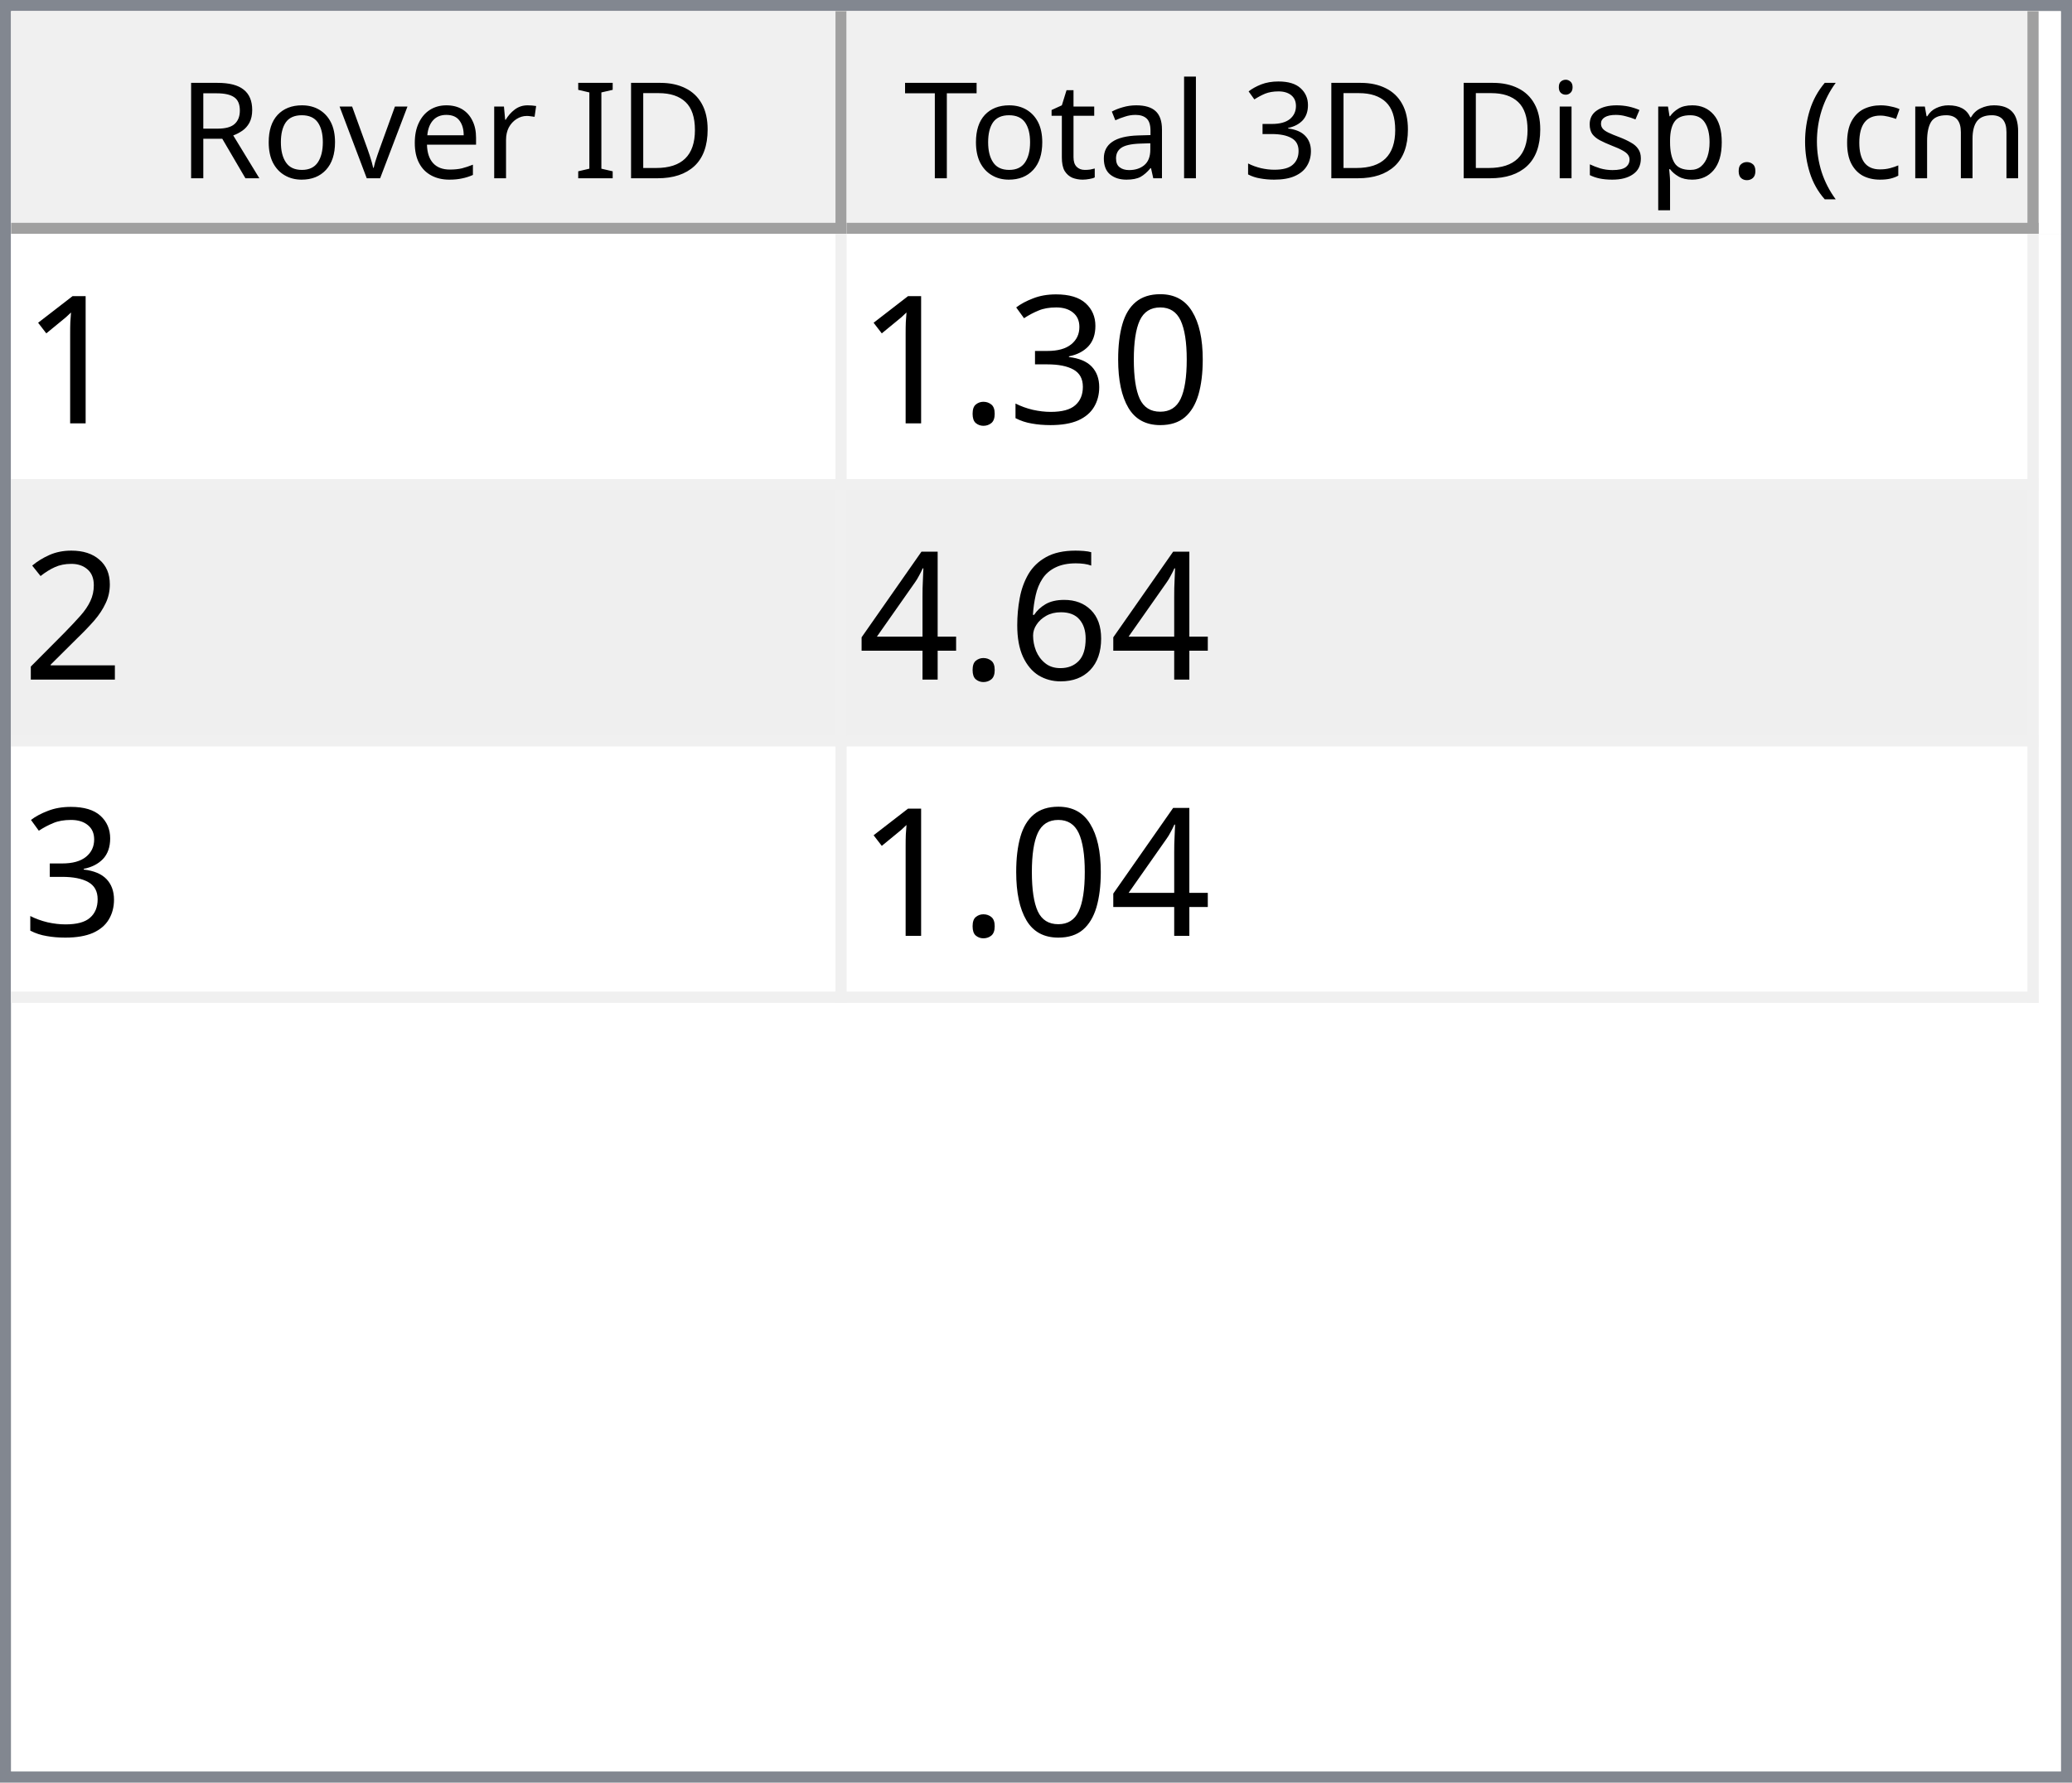
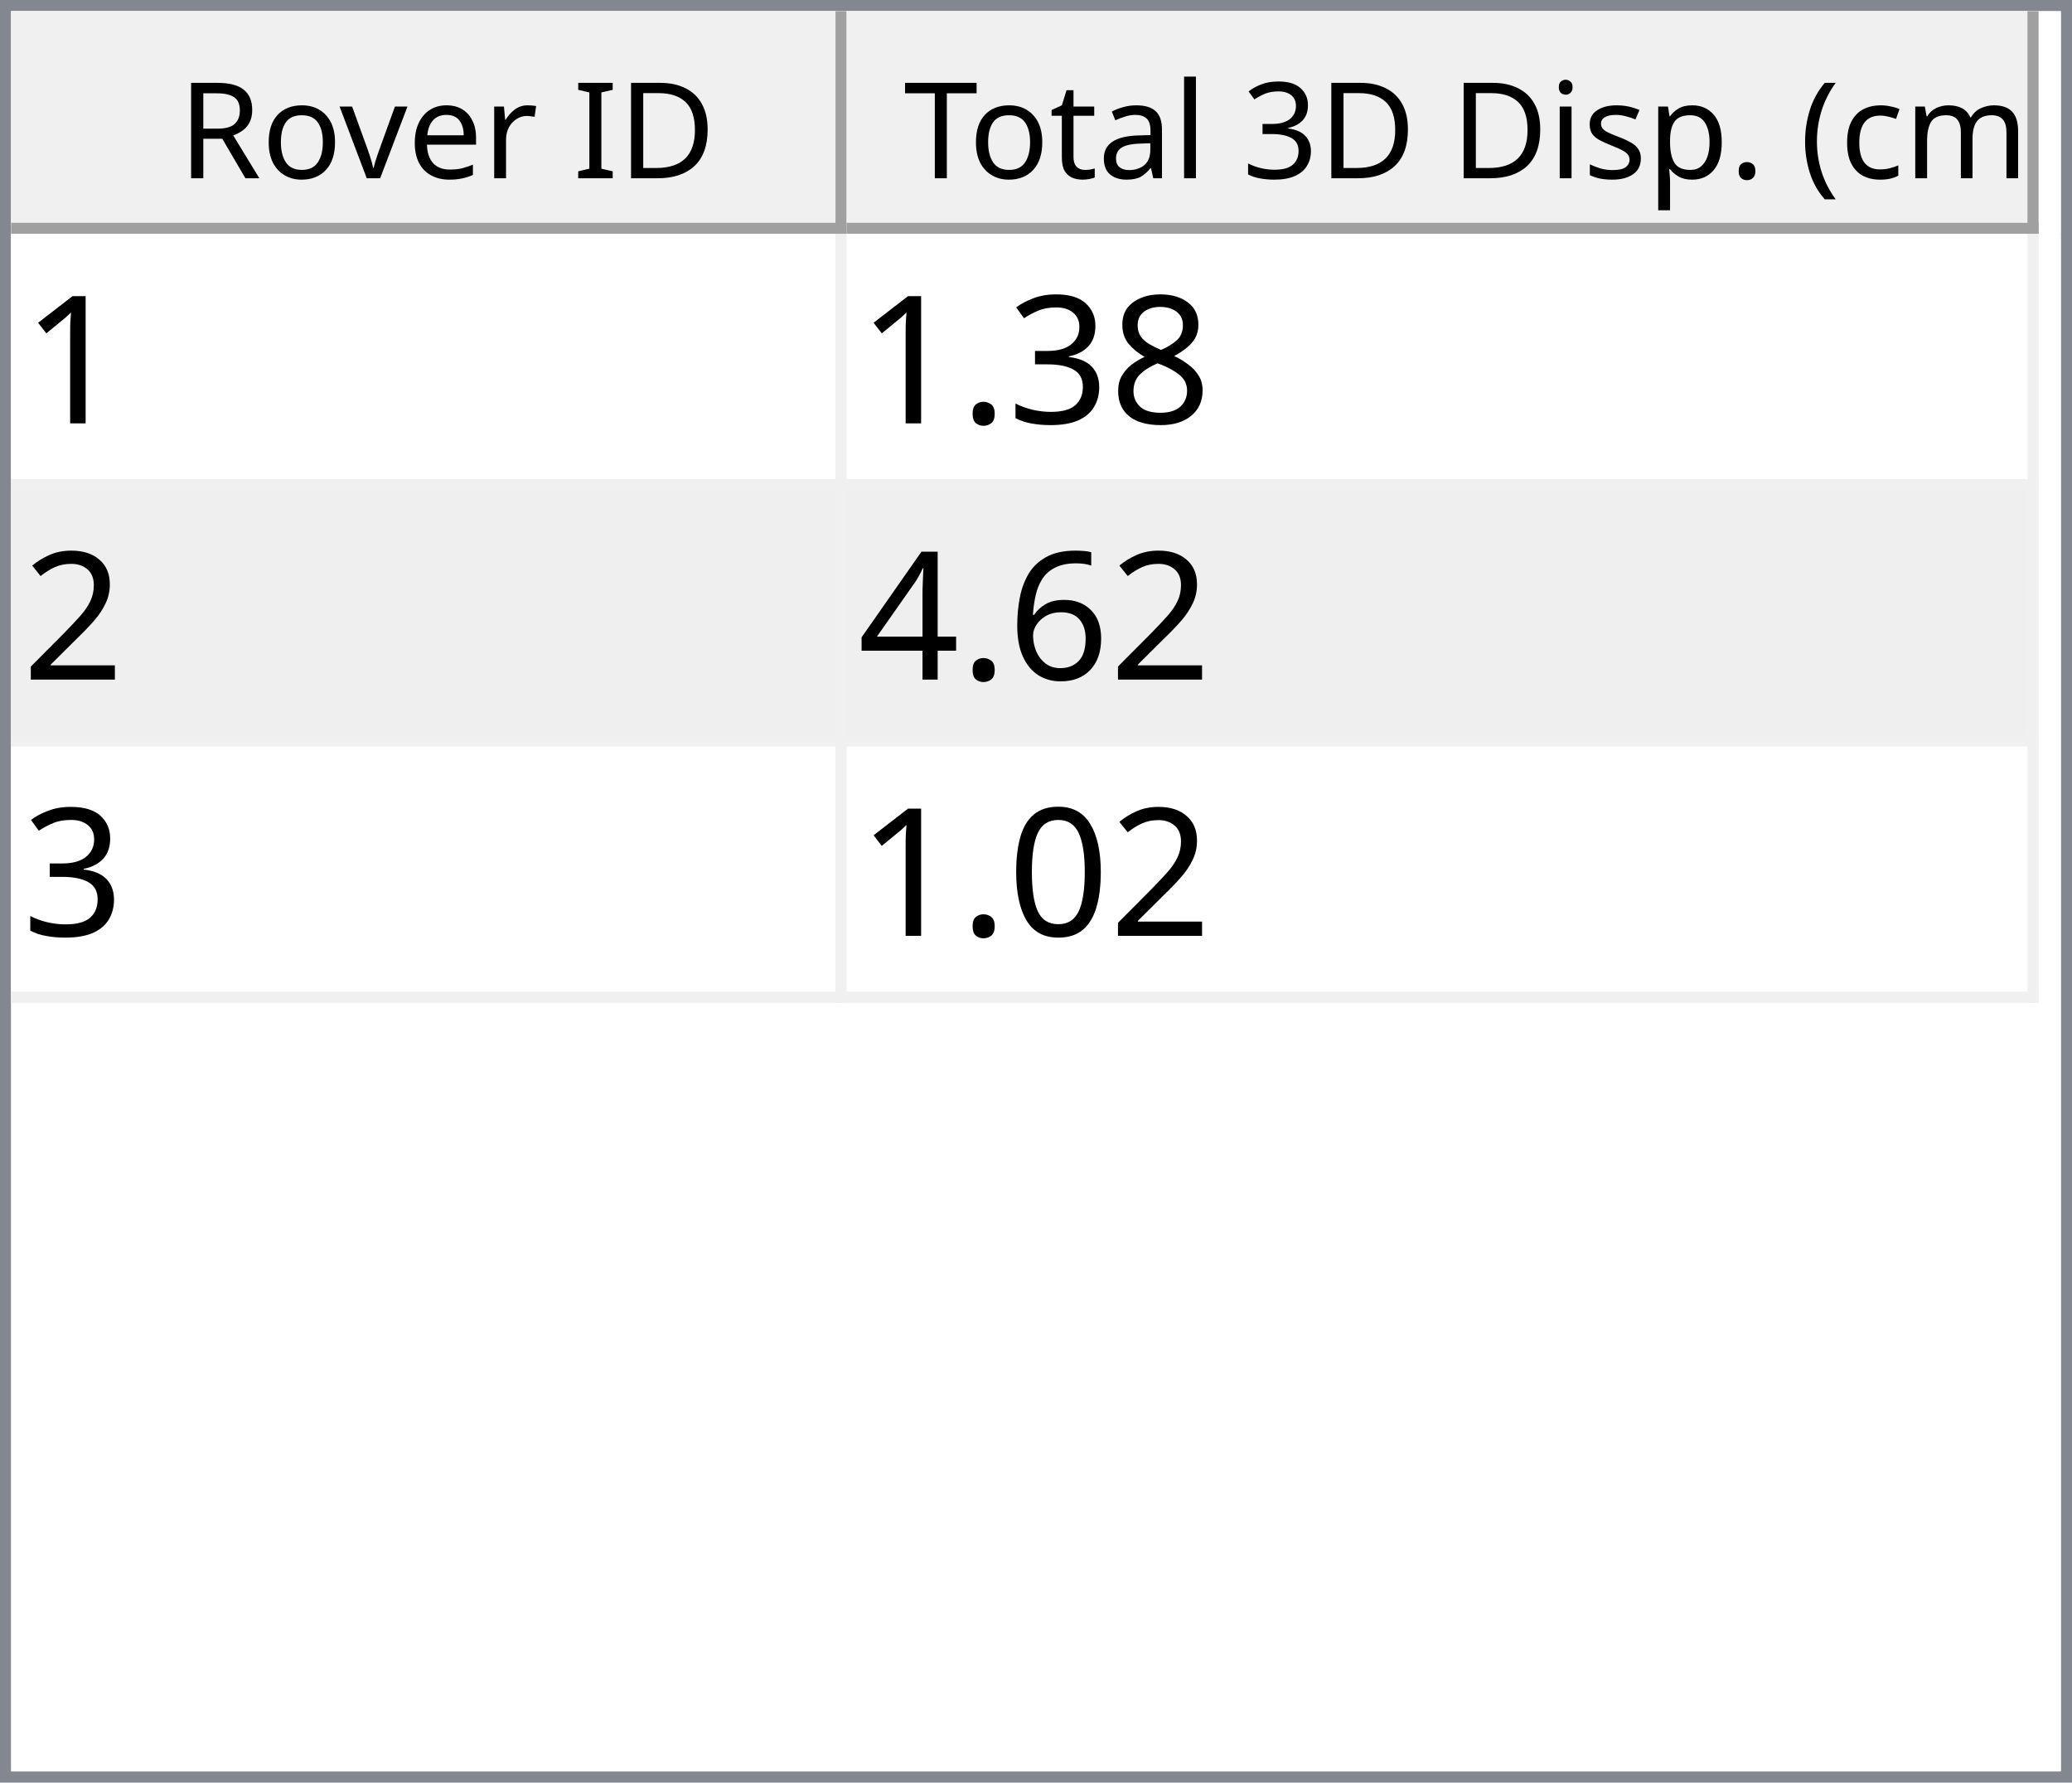
<svg xmlns="http://www.w3.org/2000/svg" style="fill-opacity:1; color-rendering:auto; color-interpolation:auto; text-rendering:auto; stroke:black; stroke-linecap:square; stroke-miterlimit:10; shape-rendering:auto; stroke-opacity:1; fill:black; stroke-dasharray:none; font-weight:normal; stroke-width:1; font-family:'Dialog'; font-style:normal; stroke-linejoin:miter; font-size:12px; stroke-dashoffset:0; image-rendering:auto;" width="186" height="160">
  <defs id="genericDefs" />
  <g>
    <defs id="defs1">
      <clipPath clipPathUnits="userSpaceOnUse" id="clipPath1">
        <path d="M0 0 L186 0 L186 160 L0 160 L0 0 Z" />
      </clipPath>
      <clipPath clipPathUnits="userSpaceOnUse" id="clipPath2">
        <path d="M0 0 L0 160 L186 160 L186 0 Z" />
      </clipPath>
      <clipPath clipPathUnits="userSpaceOnUse" id="clipPath3">
        <path d="M0 0 L0 20 L184 20 L184 0 Z" />
      </clipPath>
      <clipPath clipPathUnits="userSpaceOnUse" id="clipPath4">
        <path d="M0 0 L0 20 L75 20 L75 0 Z" />
      </clipPath>
      <clipPath clipPathUnits="userSpaceOnUse" id="clipPath5">
        <path d="M1 1 L1 19 L74 19 L74 1 Z" />
      </clipPath>
      <clipPath clipPathUnits="userSpaceOnUse" id="clipPath6">
        <path d="M0 0 L0 18 L73 18 L73 0 Z" />
      </clipPath>
      <clipPath clipPathUnits="userSpaceOnUse" id="clipPath7">
        <path d="M-0.5 -0.5 L-0.5 19.5 L74.5 19.5 L74.5 -0.5 Z" />
      </clipPath>
      <clipPath clipPathUnits="userSpaceOnUse" id="clipPath8">
        <path d="M0 0 L0 20 L107 20 L107 0 Z" />
      </clipPath>
      <clipPath clipPathUnits="userSpaceOnUse" id="clipPath9">
        <path d="M1 1 L1 19 L106 19 L106 1 Z" />
      </clipPath>
      <clipPath clipPathUnits="userSpaceOnUse" id="clipPath10">
        <path d="M0 0 L0 18 L105 18 L105 0 Z" />
      </clipPath>
      <clipPath clipPathUnits="userSpaceOnUse" id="clipPath11">
        <path d="M-0.5 -0.5 L-0.5 19.5 L106.5 19.5 L106.5 -0.5 Z" />
      </clipPath>
      <clipPath clipPathUnits="userSpaceOnUse" id="clipPath12">
        <path d="M0 0 L0 138 L184 138 L184 0 Z" />
      </clipPath>
      <clipPath clipPathUnits="userSpaceOnUse" id="clipPath13">
        <path d="M0 0 L0 69 L182 69 L182 0 Z" />
      </clipPath>
      <clipPath clipPathUnits="userSpaceOnUse" id="clipPath14">
        <path d="M-0.5 -0.5 L-0.5 68.5 L181.5 68.5 L181.5 -0.5 Z" />
      </clipPath>
      <clipPath clipPathUnits="userSpaceOnUse" id="clipPath15">
        <path d="M0 0 L0 22 L74 22 L74 0 Z" />
      </clipPath>
      <clipPath clipPathUnits="userSpaceOnUse" id="clipPath16">
        <path d="M0 0 L0 22 L106 22 L106 0 Z" />
      </clipPath>
      <font horiz-adv-x="64.551" id="font1">
        <font-face ascent="107.91" descent="25.098" units-per-em="100" style="font-style:normal; font-family:Segoe UI; font-weight:normal;" />
        <missing-glyph horiz-adv-x="64.551" d="M8.109 0 L8.109 68.266 L56.453 68.266 L56.453 0 L8.109 0 ZM15.328 7.234 L49.219 7.234 L49.219 61.031 L15.328 61.031 L15.328 7.234 Z" />
        <glyph unicode="D" horiz-adv-x="70.117" d="M9.188 0 L9.188 70.016 L28.516 70.016 Q65.531 70.016 65.531 35.891 Q65.531 19.672 55.25 9.836 Q44.969 0 27.734 0 L9.188 0 ZM17.391 62.594 L17.391 7.422 L27.828 7.422 Q41.609 7.422 49.273 14.797 Q56.938 22.172 56.938 35.688 Q56.938 62.594 28.328 62.594 L17.391 62.594 Z" />
        <glyph unicode="I" horiz-adv-x="26.611" d="M17.391 0 L9.188 0 L9.188 70.016 L17.391 70.016 L17.391 0 Z" />
        <glyph unicode=" " horiz-adv-x="27.393" d="" />
        <glyph unicode="r" horiz-adv-x="34.766" d="M34.188 41.891 Q32.078 43.5 28.125 43.5 Q23 43.5 19.555 38.672 Q16.109 33.844 16.109 25.484 L16.109 0 L8.109 0 L8.109 50 L16.109 50 L16.109 39.703 L16.312 39.703 Q18.016 44.969 21.531 47.922 Q25.047 50.875 29.391 50.875 Q32.516 50.875 34.188 50.203 L34.188 41.891 Z" />
        <glyph unicode="e" horiz-adv-x="52.295" d="M48.297 23 L12.984 23 Q13.188 14.656 17.484 10.109 Q21.781 5.562 29.297 5.562 Q37.75 5.562 44.828 11.141 L44.828 3.609 Q38.234 -1.172 27.391 -1.172 Q16.797 -1.172 10.742 5.641 Q4.688 12.453 4.688 24.812 Q4.688 36.469 11.305 43.82 Q17.922 51.172 27.734 51.172 Q37.547 51.172 42.922 44.828 Q48.297 38.484 48.297 27.203 L48.297 23 ZM40.094 29.781 Q40.047 36.719 36.75 40.578 Q33.453 44.438 27.594 44.438 Q21.922 44.438 17.969 40.383 Q14.016 36.328 13.094 29.781 L40.094 29.781 Z" />
        <glyph unicode="v" horiz-adv-x="47.9" d="M47.406 50 L27.484 0 L19.625 0 L0.688 50 L9.469 50 L22.172 13.672 Q23.578 9.672 23.922 6.688 L24.125 6.688 Q24.609 10.453 25.688 13.484 L38.969 50 L47.406 50 Z" />
        <glyph unicode="o" horiz-adv-x="58.594" d="M29 -1.172 Q17.922 -1.172 11.305 5.836 Q4.688 12.844 4.688 24.422 Q4.688 37.016 11.57 44.094 Q18.453 51.172 30.172 51.172 Q41.359 51.172 47.633 44.289 Q53.906 37.406 53.906 25.203 Q53.906 13.234 47.141 6.031 Q40.375 -1.172 29 -1.172 ZM29.594 44.438 Q21.875 44.438 17.383 39.188 Q12.891 33.938 12.891 24.703 Q12.891 15.828 17.43 10.695 Q21.969 5.562 29.594 5.562 Q37.359 5.562 41.531 10.594 Q45.703 15.625 45.703 24.906 Q45.703 34.281 41.531 39.359 Q37.359 44.438 29.594 44.438 Z" />
        <glyph unicode="R" horiz-adv-x="59.814" d="M59.375 0 L49.609 0 L37.891 19.625 Q36.281 22.359 34.766 24.289 Q33.25 26.219 31.664 27.438 Q30.078 28.656 28.25 29.219 Q26.422 29.781 24.125 29.781 L17.391 29.781 L17.391 0 L9.188 0 L9.188 70.016 L30.078 70.016 Q34.672 70.016 38.555 68.867 Q42.438 67.719 45.289 65.375 Q48.141 63.031 49.758 59.547 Q51.375 56.062 51.375 51.375 Q51.375 47.703 50.273 44.656 Q49.172 41.609 47.148 39.211 Q45.125 36.812 42.266 35.133 Q39.406 33.453 35.844 32.516 L35.844 32.328 Q37.594 31.547 38.891 30.547 Q40.188 29.547 41.359 28.18 Q42.531 26.812 43.68 25.078 Q44.828 23.344 46.234 21.047 L59.375 0 ZM17.391 62.594 L17.391 37.203 L28.516 37.203 Q31.594 37.203 34.203 38.133 Q36.812 39.062 38.719 40.797 Q40.625 42.531 41.703 45.047 Q42.781 47.562 42.781 50.688 Q42.781 56.297 39.141 59.445 Q35.5 62.594 28.609 62.594 L17.391 62.594 Z" />
        <glyph unicode=")" horiz-adv-x="30.176" d="M8.297 -15.922 L1.172 -15.922 Q16.406 2.344 16.406 26.812 Q16.406 51.469 1.078 70.016 L8.297 70.016 Q23.531 52.156 23.531 26.703 Q23.531 1.375 8.297 -15.922 Z" />
        <glyph unicode="m" horiz-adv-x="86.133" d="M79.109 0 L71.094 0 L71.094 28.719 Q71.094 37.016 68.531 40.727 Q65.969 44.438 59.906 44.438 Q54.781 44.438 51.195 39.75 Q47.609 35.062 47.609 28.516 L47.609 0 L39.594 0 L39.594 29.688 Q39.594 44.438 28.219 44.438 Q22.953 44.438 19.531 40.016 Q16.109 35.594 16.109 28.516 L16.109 0 L8.109 0 L8.109 50 L16.109 50 L16.109 42.094 L16.312 42.094 Q21.625 51.172 31.844 51.172 Q36.969 51.172 40.773 48.312 Q44.578 45.453 46 40.828 Q51.562 51.172 62.594 51.172 Q79.109 51.172 79.109 30.812 L79.109 0 Z" />
        <glyph unicode="c" horiz-adv-x="46.191" d="M42.188 2.297 Q36.422 -1.172 28.516 -1.172 Q17.828 -1.172 11.258 5.789 Q4.688 12.75 4.688 23.828 Q4.688 36.188 11.766 43.68 Q18.844 51.172 30.672 51.172 Q37.25 51.172 42.281 48.734 L42.281 40.531 Q36.719 44.438 30.375 44.438 Q22.703 44.438 17.797 38.945 Q12.891 33.453 12.891 24.516 Q12.891 15.719 17.508 10.641 Q22.125 5.562 29.891 5.562 Q36.422 5.562 42.188 9.906 L42.188 2.297 Z" />
        <glyph unicode="(" horiz-adv-x="30.176" d="M29.109 -15.922 L21.969 -15.922 Q6.844 1.375 6.844 26.703 Q6.844 52.156 21.969 70.016 L29.203 70.016 Q13.875 51.469 13.875 26.812 Q13.875 2.344 29.109 -15.922 Z" />
        <glyph unicode="." horiz-adv-x="21.68" d="M10.891 -1.078 Q8.641 -1.078 7.055 0.539 Q5.469 2.156 5.469 4.391 Q5.469 6.641 7.055 8.273 Q8.641 9.906 10.891 9.906 Q13.188 9.906 14.797 8.273 Q16.406 6.641 16.406 4.391 Q16.406 2.156 14.797 0.539 Q13.188 -1.078 10.891 -1.078 Z" />
        <glyph unicode="p" horiz-adv-x="58.789" d="M16.312 7.234 L16.109 7.234 L16.109 -23 L8.109 -23 L8.109 50 L16.109 50 L16.109 41.219 L16.312 41.219 Q22.219 51.172 33.594 51.172 Q43.266 51.172 48.688 44.461 Q54.109 37.75 54.109 26.469 Q54.109 13.922 48 6.375 Q41.891 -1.172 31.297 -1.172 Q21.578 -1.172 16.312 7.234 ZM16.109 27.391 L16.109 20.406 Q16.109 14.203 20.141 9.883 Q24.172 5.562 30.375 5.562 Q37.641 5.562 41.773 11.133 Q45.906 16.703 45.906 26.609 Q45.906 34.969 42.047 39.703 Q38.188 44.438 31.594 44.438 Q24.609 44.438 20.359 39.578 Q16.109 34.719 16.109 27.391 Z" />
        <glyph unicode="s" horiz-adv-x="42.432" d="M5.078 1.812 L5.078 10.406 Q11.625 5.562 19.484 5.562 Q30.031 5.562 30.031 12.594 Q30.031 14.594 29.125 15.992 Q28.219 17.391 26.68 18.461 Q25.141 19.531 23.07 20.383 Q21 21.234 18.609 22.172 Q15.281 23.484 12.766 24.828 Q10.25 26.172 8.57 27.859 Q6.891 29.547 6.031 31.695 Q5.172 33.844 5.172 36.719 Q5.172 40.234 6.789 42.945 Q8.406 45.656 11.086 47.484 Q13.766 49.312 17.211 50.242 Q20.656 51.172 24.312 51.172 Q30.812 51.172 35.938 48.922 L35.938 40.828 Q30.422 44.438 23.25 44.438 Q21 44.438 19.195 43.922 Q17.391 43.406 16.094 42.477 Q14.797 41.547 14.086 40.258 Q13.375 38.969 13.375 37.406 Q13.375 35.453 14.086 34.133 Q14.797 32.812 16.164 31.789 Q17.531 30.766 19.484 29.938 Q21.438 29.109 23.922 28.125 Q27.25 26.859 29.883 25.516 Q32.516 24.172 34.375 22.484 Q36.234 20.797 37.234 18.602 Q38.234 16.406 38.234 13.375 Q38.234 9.672 36.602 6.938 Q34.969 4.203 32.234 2.398 Q29.5 0.594 25.93 -0.289 Q22.359 -1.172 18.453 -1.172 Q10.75 -1.172 5.078 1.812 Z" />
        <glyph unicode="i" horiz-adv-x="24.219" d="M12.203 62.703 Q10.062 62.703 8.547 64.164 Q7.031 65.625 7.031 67.875 Q7.031 70.125 8.547 71.609 Q10.062 73.094 12.203 73.094 Q14.406 73.094 15.945 71.609 Q17.484 70.125 17.484 67.875 Q17.484 65.719 15.945 64.211 Q14.406 62.703 12.203 62.703 ZM16.109 0 L8.109 0 L8.109 50 L16.109 50 L16.109 0 Z" />
        <glyph unicode="3" horiz-adv-x="53.906" d="M46.531 19.828 Q46.531 15.094 44.75 11.211 Q42.969 7.328 39.719 4.57 Q36.469 1.812 31.93 0.297 Q27.391 -1.219 21.922 -1.219 Q11.922 -1.219 6 2.594 L6 11.188 Q13.094 5.609 22.219 5.609 Q25.875 5.609 28.828 6.539 Q31.781 7.469 33.906 9.227 Q36.031 10.984 37.18 13.477 Q38.328 15.969 38.328 19.094 Q38.328 32.812 18.797 32.812 L12.984 32.812 L12.984 39.594 L18.5 39.594 Q35.797 39.594 35.797 52.484 Q35.797 64.406 22.609 64.406 Q15.188 64.406 8.688 59.422 L8.688 67.188 Q15.375 71.188 24.609 71.188 Q29 71.188 32.57 69.969 Q36.141 68.75 38.68 66.555 Q41.219 64.359 42.609 61.281 Q44 58.203 44 54.5 Q44 40.672 30.031 36.719 L30.031 36.531 Q33.594 36.141 36.625 34.797 Q39.656 33.453 41.852 31.305 Q44.047 29.156 45.289 26.25 Q46.531 23.344 46.531 19.828 Z" />
        <glyph unicode="l" horiz-adv-x="24.219" d="M16.109 0 L8.109 0 L8.109 74.031 L16.109 74.031 L16.109 0 Z" />
        <glyph unicode="a" horiz-adv-x="50.879" d="M43.891 0 L35.891 0 L35.891 7.812 L35.688 7.812 Q30.469 -1.172 20.312 -1.172 Q12.844 -1.172 8.617 2.781 Q4.391 6.734 4.391 13.281 Q4.391 27.297 20.906 29.594 L35.891 31.688 Q35.891 44.438 25.594 44.438 Q16.547 44.438 9.281 38.281 L9.281 46.484 Q16.656 51.172 26.266 51.172 Q43.891 51.172 43.891 32.516 L43.891 0 ZM35.891 25.297 L23.828 23.641 Q18.266 22.859 15.43 20.875 Q12.594 18.891 12.594 13.875 Q12.594 10.203 15.211 7.883 Q17.828 5.562 22.172 5.562 Q28.125 5.562 32.008 9.742 Q35.891 13.922 35.891 20.312 L35.891 25.297 Z" />
        <glyph unicode="t" horiz-adv-x="33.887" d="M31.297 0.484 Q28.469 -1.078 23.828 -1.078 Q10.688 -1.078 10.688 13.578 L10.688 43.172 L2.094 43.172 L2.094 50 L10.688 50 L10.688 62.203 L18.703 64.797 L18.703 50 L31.297 50 L31.297 43.172 L18.703 43.172 L18.703 14.984 Q18.703 9.969 20.414 7.82 Q22.125 5.672 26.078 5.672 Q29.109 5.672 31.297 7.328 L31.297 0.484 Z" />
        <glyph unicode="T" horiz-adv-x="52.393" d="M50.594 62.594 L30.375 62.594 L30.375 0 L22.172 0 L22.172 62.594 L2 62.594 L2 70.016 L50.594 70.016 L50.594 62.594 Z" />
      </font>
      <font horiz-adv-x="75.0" id="font2">
        <font-face ascent="100.537" descent="21.973" units-per-em="100" style="font-style:normal; font-family:sans-serif; font-weight:normal;" />
        <missing-glyph horiz-adv-x="75.0" d="M12.5 0 L12.5 62.5 L62.5 62.5 L62.5 0 L12.5 0 ZM14.062 1.562 L60.938 1.562 L60.938 60.938 L14.062 60.938 L14.062 1.562 Z" />
        <glyph unicode="1" horiz-adv-x="55.615" d="M37.25 0 L28.469 0 L28.469 56 Q25.297 52.984 20.141 49.953 Q14.984 46.922 10.891 45.406 L10.891 53.906 Q18.266 57.375 23.781 62.305 Q29.297 67.234 31.594 71.875 L37.25 71.875 L37.25 0 Z" />
-         <glyph unicode="0" horiz-adv-x="55.615" d="M4.156 35.297 Q4.156 48 6.766 55.742 Q9.375 63.484 14.523 67.68 Q19.672 71.875 27.484 71.875 Q33.25 71.875 37.594 69.555 Q41.938 67.234 44.773 62.867 Q47.609 58.5 49.219 52.227 Q50.828 45.953 50.828 35.297 Q50.828 22.703 48.242 14.969 Q45.656 7.234 40.508 3.008 Q35.359 -1.219 27.484 -1.219 Q17.141 -1.219 11.234 6.203 Q4.156 15.141 4.156 35.297 ZM13.188 35.297 Q13.188 17.672 17.312 11.836 Q21.438 6 27.484 6 Q33.547 6 37.672 11.859 Q41.797 17.719 41.797 35.297 Q41.797 52.984 37.672 58.789 Q33.547 64.594 27.391 64.594 Q21.344 64.594 17.719 59.469 Q13.188 52.938 13.188 35.297 Z" />
+         <glyph unicode="8" horiz-adv-x="55.615" d="M17.672 38.812 Q12.203 40.828 9.57 44.539 Q6.938 48.25 6.938 53.422 Q6.938 61.234 12.555 66.555 Q18.172 71.875 27.484 71.875 Q36.859 71.875 42.578 66.43 Q48.297 60.984 48.297 53.172 Q48.297 48.188 45.68 44.508 Q43.062 40.828 37.75 38.812 Q44.344 36.672 47.781 31.883 Q51.219 27.094 51.219 20.453 Q51.219 11.281 44.727 5.031 Q38.234 -1.219 27.641 -1.219 Q17.047 -1.219 10.547 5.055 Q4.047 11.328 4.047 20.703 Q4.047 27.688 7.594 32.398 Q11.141 37.109 17.672 38.812 ZM15.922 53.719 Q15.922 48.641 19.195 45.414 Q22.469 42.188 27.688 42.188 Q32.766 42.188 36.016 45.383 Q39.266 48.578 39.266 53.219 Q39.266 58.062 35.914 61.359 Q32.562 64.656 27.594 64.656 Q22.562 64.656 19.242 61.43 Q15.922 58.203 15.922 53.719 ZM13.094 20.656 Q13.094 16.891 14.875 13.375 Q16.656 9.859 20.172 7.93 Q23.688 6 27.734 6 Q34.031 6 38.133 10.055 Q42.234 14.109 42.234 20.359 Q42.234 26.703 38.016 30.859 Q33.797 35.016 27.438 35.016 Q21.234 35.016 17.164 30.914 Q13.094 26.812 13.094 20.656 Z" />
        <glyph unicode="3" horiz-adv-x="55.615" d="M4.203 18.891 L12.984 20.062 Q14.5 12.594 18.141 9.297 Q21.781 6 27 6 Q33.203 6 37.477 10.297 Q41.75 14.594 41.75 20.953 Q41.75 27 37.797 30.93 Q33.844 34.859 27.734 34.859 Q25.25 34.859 21.531 33.891 L22.516 41.609 Q23.391 41.5 23.922 41.5 Q29.547 41.5 34.039 44.43 Q38.531 47.359 38.531 53.469 Q38.531 58.297 35.258 61.477 Q31.984 64.656 26.812 64.656 Q21.688 64.656 18.266 61.43 Q14.844 58.203 13.875 51.766 L5.078 53.328 Q6.688 62.156 12.398 67.016 Q18.109 71.875 26.609 71.875 Q32.469 71.875 37.398 69.359 Q42.328 66.844 44.945 62.5 Q47.562 58.156 47.562 53.266 Q47.562 48.641 45.07 44.828 Q42.578 41.016 37.703 38.766 Q44.047 37.312 47.562 32.695 Q51.078 28.078 51.078 21.141 Q51.078 11.766 44.242 5.25 Q37.406 -1.266 26.953 -1.266 Q17.531 -1.266 11.305 4.352 Q5.078 9.969 4.203 18.891 Z" />
        <glyph unicode="." horiz-adv-x="27.783" d="M9.078 0 L9.078 10.016 L19.094 10.016 L19.094 0 L9.078 0 Z" />
        <glyph unicode="2" horiz-adv-x="55.615" d="M50.344 8.453 L50.344 0 L3.031 0 Q2.938 3.172 4.047 6.109 Q5.859 10.938 9.836 15.625 Q13.812 20.312 21.344 26.469 Q33.016 36.031 37.117 41.625 Q41.219 47.219 41.219 52.203 Q41.219 57.422 37.477 61.008 Q33.734 64.594 27.734 64.594 Q21.391 64.594 17.578 60.789 Q13.766 56.984 13.719 50.25 L4.688 51.172 Q5.609 61.281 11.664 66.578 Q17.719 71.875 27.938 71.875 Q38.234 71.875 44.242 66.164 Q50.25 60.453 50.25 52 Q50.25 47.703 48.492 43.555 Q46.734 39.406 42.656 34.812 Q38.578 30.219 29.109 22.219 Q21.188 15.578 18.945 13.211 Q16.703 10.844 15.234 8.453 L50.344 8.453 Z" />
        <glyph unicode="6" horiz-adv-x="55.615" d="M49.75 54.047 L41.016 53.375 Q39.844 58.547 37.703 60.891 Q34.125 64.656 28.906 64.656 Q24.703 64.656 21.531 62.312 Q17.391 59.281 14.992 53.469 Q12.594 47.656 12.5 36.922 Q15.672 41.75 20.266 44.094 Q24.859 46.438 29.891 46.438 Q38.672 46.438 44.852 39.969 Q51.031 33.5 51.031 23.25 Q51.031 16.5 48.125 10.719 Q45.219 4.938 40.141 1.859 Q35.062 -1.219 28.609 -1.219 Q17.625 -1.219 10.695 6.859 Q3.766 14.938 3.766 33.5 Q3.766 54.25 11.422 63.672 Q18.109 71.875 29.438 71.875 Q37.891 71.875 43.289 67.141 Q48.688 62.406 49.75 54.047 ZM13.875 23.188 Q13.875 18.656 15.797 14.508 Q17.719 10.359 21.188 8.18 Q24.656 6 28.469 6 Q34.031 6 38.039 10.492 Q42.047 14.984 42.047 22.703 Q42.047 30.125 38.086 34.398 Q34.125 38.672 28.125 38.672 Q22.172 38.672 18.023 34.398 Q13.875 30.125 13.875 23.188 Z" />
        <glyph unicode="4" horiz-adv-x="55.615" d="M32.328 0 L32.328 17.141 L1.266 17.141 L1.266 25.203 L33.938 71.578 L41.109 71.578 L41.109 25.203 L50.781 25.203 L50.781 17.141 L41.109 17.141 L41.109 0 L32.328 0 ZM32.328 25.203 L32.328 57.469 L9.906 25.203 L32.328 25.203 Z" />
+         <glyph unicode="0" horiz-adv-x="55.615" d="M4.156 35.297 Q4.156 48 6.766 55.742 Q9.375 63.484 14.523 67.68 Q19.672 71.875 27.484 71.875 Q33.25 71.875 37.594 69.555 Q41.938 67.234 44.773 62.867 Q47.609 58.5 49.219 52.227 Q50.828 45.953 50.828 35.297 Q50.828 22.703 48.242 14.969 Q45.656 7.234 40.508 3.008 Q35.359 -1.219 27.484 -1.219 Q17.141 -1.219 11.234 6.203 Q4.156 15.141 4.156 35.297 ZM13.188 35.297 Q13.188 17.672 17.312 11.836 Q21.438 6 27.484 6 Q33.547 6 37.672 11.859 Q41.797 17.719 41.797 35.297 Q41.797 52.984 37.672 58.789 Q33.547 64.594 27.391 64.594 Q21.344 64.594 17.719 59.469 Q13.188 52.938 13.188 35.297 Z" />
      </font>
    </defs>
    <g style="fill:white; stroke:white;">
      <rect x="0" y="0" width="186" style="clip-path:url(#clipPath1); stroke:none;" height="160" />
    </g>
    <g style="fill:white; text-rendering:optimizeSpeed; color-rendering:optimizeSpeed; image-rendering:optimizeSpeed; shape-rendering:crispEdges; stroke:white; color-interpolation:sRGB;">
      <rect x="0" width="186" height="160" y="0" style="stroke:none;" />
      <path style="stroke:none;" d="M0 160 L186 160 L186 0 L0 0 Z" />
    </g>
    <g style="fill:rgb(240,240,240); font-family:'Segoe UI'; stroke:rgb(240,240,240);">
      <rect x="0" y="0" width="186" style="clip-path:url(#clipPath2); stroke:none;" height="160" />
    </g>
    <g style="fill:rgb(130,135,144); font-family:'Segoe UI'; stroke:rgb(130,135,144);">
      <path d="M0 0 L186 0 L186 160 L0 160 L0 0 ZM1 1 L185 1 L185 159 L1 159 L1 1 Z" style="fill-rule:evenodd; clip-path:url(#clipPath2); stroke:none;" />
    </g>
    <g style="fill:white; font-family:'Segoe UI'; stroke:white;" transform="translate(1,1)">
      <rect x="0" y="0" width="184" style="clip-path:url(#clipPath3); stroke:none;" height="20" />
    </g>
    <g style="fill:rgb(240,240,240); font-family:'Segoe UI'; stroke:rgb(240,240,240);" transform="translate(1,1)">
      <rect x="0" y="0" width="75" style="clip-path:url(#clipPath4); stroke:none;" height="20" />
    </g>
    <g style="font-family:'Segoe UI';" transform="translate(2,2)">
      <text x="14" xml:space="preserve" y="14" style="clip-path:url(#clipPath6); stroke:none;">Rover ID</text>
    </g>
    <g style="fill:rgb(160,160,160); font-family:'Segoe UI'; stroke:rgb(160,160,160); stroke-linejoin:bevel;" transform="translate(1.5,1.5)">
      <line x1="74" x2="74" y1="0" style="fill:none; clip-path:url(#clipPath7);" y2="19" />
    </g>
    <g style="fill:rgb(160,160,160); font-family:'Segoe UI'; stroke:rgb(160,160,160); stroke-linejoin:bevel;" transform="matrix(1,0,0,1,1,1) translate(0.5,0.5)">
      <line x1="0" x2="74" y1="19" style="fill:none; clip-path:url(#clipPath7);" y2="19" />
    </g>
    <g style="fill:rgb(240,240,240); font-family:'Segoe UI'; stroke:rgb(240,240,240);" transform="translate(76,1)">
      <rect x="0" y="0" width="107" style="clip-path:url(#clipPath8); stroke:none;" height="20" />
    </g>
    <g style="font-family:'Segoe UI';" transform="translate(77,2)">
      <text x="1" xml:space="preserve" y="14" style="clip-path:url(#clipPath10); stroke:none;"> Total 3D Disp. (cm)</text>
    </g>
    <g style="fill:rgb(160,160,160); font-family:'Segoe UI'; stroke:rgb(160,160,160); stroke-linejoin:bevel;" transform="translate(76.5,1.5)">
      <line x1="106" x2="106" y1="0" style="fill:none; clip-path:url(#clipPath11);" y2="19" />
    </g>
    <g style="fill:rgb(160,160,160); font-family:'Segoe UI'; stroke:rgb(160,160,160); stroke-linejoin:bevel;" transform="matrix(1,0,0,1,76,1) translate(0.5,0.5)">
      <line x1="0" x2="106" y1="19" style="fill:none; clip-path:url(#clipPath11);" y2="19" />
    </g>
    <g style="fill:white; font-family:'Segoe UI'; stroke:white;" transform="translate(1,21)">
      <rect x="0" y="0" width="184" style="clip-path:url(#clipPath12); stroke:none;" height="138" />
    </g>
    <g style="fill:rgb(240,240,240); font-size:16px; font-family:sans-serif; stroke:rgb(240,240,240);" transform="translate(1,21)">
      <rect x="0" y="0" width="182" style="clip-path:url(#clipPath13); stroke:none;" height="69" />
      <line transform="translate(0.5,0.5)" x1="0" x2="181" y1="22" style="clip-path:url(#clipPath14); fill:none; stroke-linejoin:bevel;" y2="22" />
    </g>
    <g transform="matrix(1,0,0,1,1,21) translate(0.5,0.5)" style="fill:rgb(240,240,240); font-size:16px; font-family:sans-serif; stroke:rgb(240,240,240); stroke-linejoin:bevel;">
      <line x1="0" x2="181" y1="45" style="fill:none; clip-path:url(#clipPath14);" y2="45" />
    </g>
    <g transform="matrix(1,0,0,1,1,21) translate(0.5,0.5)" style="fill:rgb(240,240,240); font-size:16px; font-family:sans-serif; stroke:rgb(240,240,240); stroke-linejoin:bevel;">
      <line x1="0" x2="181" y1="68" style="fill:none; clip-path:url(#clipPath14);" y2="68" />
    </g>
    <g transform="matrix(1,0,0,1,1,21) translate(0.5,0.5)" style="fill:rgb(240,240,240); font-size:16px; font-family:sans-serif; stroke:rgb(240,240,240); stroke-linejoin:bevel;">
      <line x1="74" x2="74" y1="0" style="fill:none; clip-path:url(#clipPath14);" y2="68" />
    </g>
    <g transform="matrix(1,0,0,1,1,21) translate(0.5,0.5)" style="fill:rgb(240,240,240); font-size:16px; font-family:sans-serif; stroke:rgb(240,240,240); stroke-linejoin:bevel;">
      <line x1="181" x2="181" y1="0" style="fill:none; clip-path:url(#clipPath14);" y2="68" />
    </g>
    <g style="fill:white; font-size:16px; font-family:sans-serif; stroke:white;" transform="matrix(1,0,0,1,1,21)">
      <rect x="0" y="0" width="74" style="clip-path:url(#clipPath15); stroke:none;" height="22" />
      <text x="1" y="17" style="fill:black; clip-path:url(#clipPath15); stroke:none;" xml:space="preserve">1</text>
    </g>
    <g style="fill:white; font-size:16px; font-family:sans-serif; stroke:white;" transform="matrix(1,0,0,1,1,21) translate(75,0)">
      <rect x="0" y="0" width="106" style="clip-path:url(#clipPath16); stroke:none;" height="22" />
-       <text x="1" y="17" style="fill:black; clip-path:url(#clipPath16); stroke:none;" xml:space="preserve">1.30</text>
+       <text x="1" y="17" style="fill:black; clip-path:url(#clipPath16); stroke:none;" xml:space="preserve">1.38</text>
    </g>
    <g style="fill:rgb(239,239,239); font-size:16px; font-family:sans-serif; stroke:rgb(239,239,239);" transform="matrix(1,0,0,1,1,21) translate(0,23)">
      <rect x="0" y="0" width="74" style="clip-path:url(#clipPath15); stroke:none;" height="22" />
      <text x="1" y="17" style="fill:black; clip-path:url(#clipPath15); stroke:none;" xml:space="preserve">2</text>
    </g>
    <g style="fill:rgb(239,239,239); font-size:16px; font-family:sans-serif; stroke:rgb(239,239,239);" transform="matrix(1,0,0,1,1,21) translate(75,23)">
      <rect x="0" y="0" width="106" style="clip-path:url(#clipPath16); stroke:none;" height="22" />
-       <text x="1" y="17" style="fill:black; clip-path:url(#clipPath16); stroke:none;" xml:space="preserve">4.64</text>
+       <text x="1" y="17" style="fill:black; clip-path:url(#clipPath16); stroke:none;" xml:space="preserve">4.62</text>
    </g>
    <g style="fill:white; font-size:16px; font-family:sans-serif; stroke:white;" transform="matrix(1,0,0,1,1,21) translate(0,46)">
      <rect x="0" y="0" width="74" style="clip-path:url(#clipPath15); stroke:none;" height="22" />
      <text x="1" y="17" style="fill:black; clip-path:url(#clipPath15); stroke:none;" xml:space="preserve">3</text>
    </g>
    <g style="fill:white; font-size:16px; font-family:sans-serif; stroke:white;" transform="matrix(1,0,0,1,1,21) translate(75,46)">
      <rect x="0" y="0" width="106" style="clip-path:url(#clipPath16); stroke:none;" height="22" />
-       <text x="1" y="17" style="fill:black; clip-path:url(#clipPath16); stroke:none;" xml:space="preserve">1.04</text>
+       <text x="1" y="17" style="fill:black; clip-path:url(#clipPath16); stroke:none;" xml:space="preserve">1.02</text>
    </g>
  </g>
</svg>
